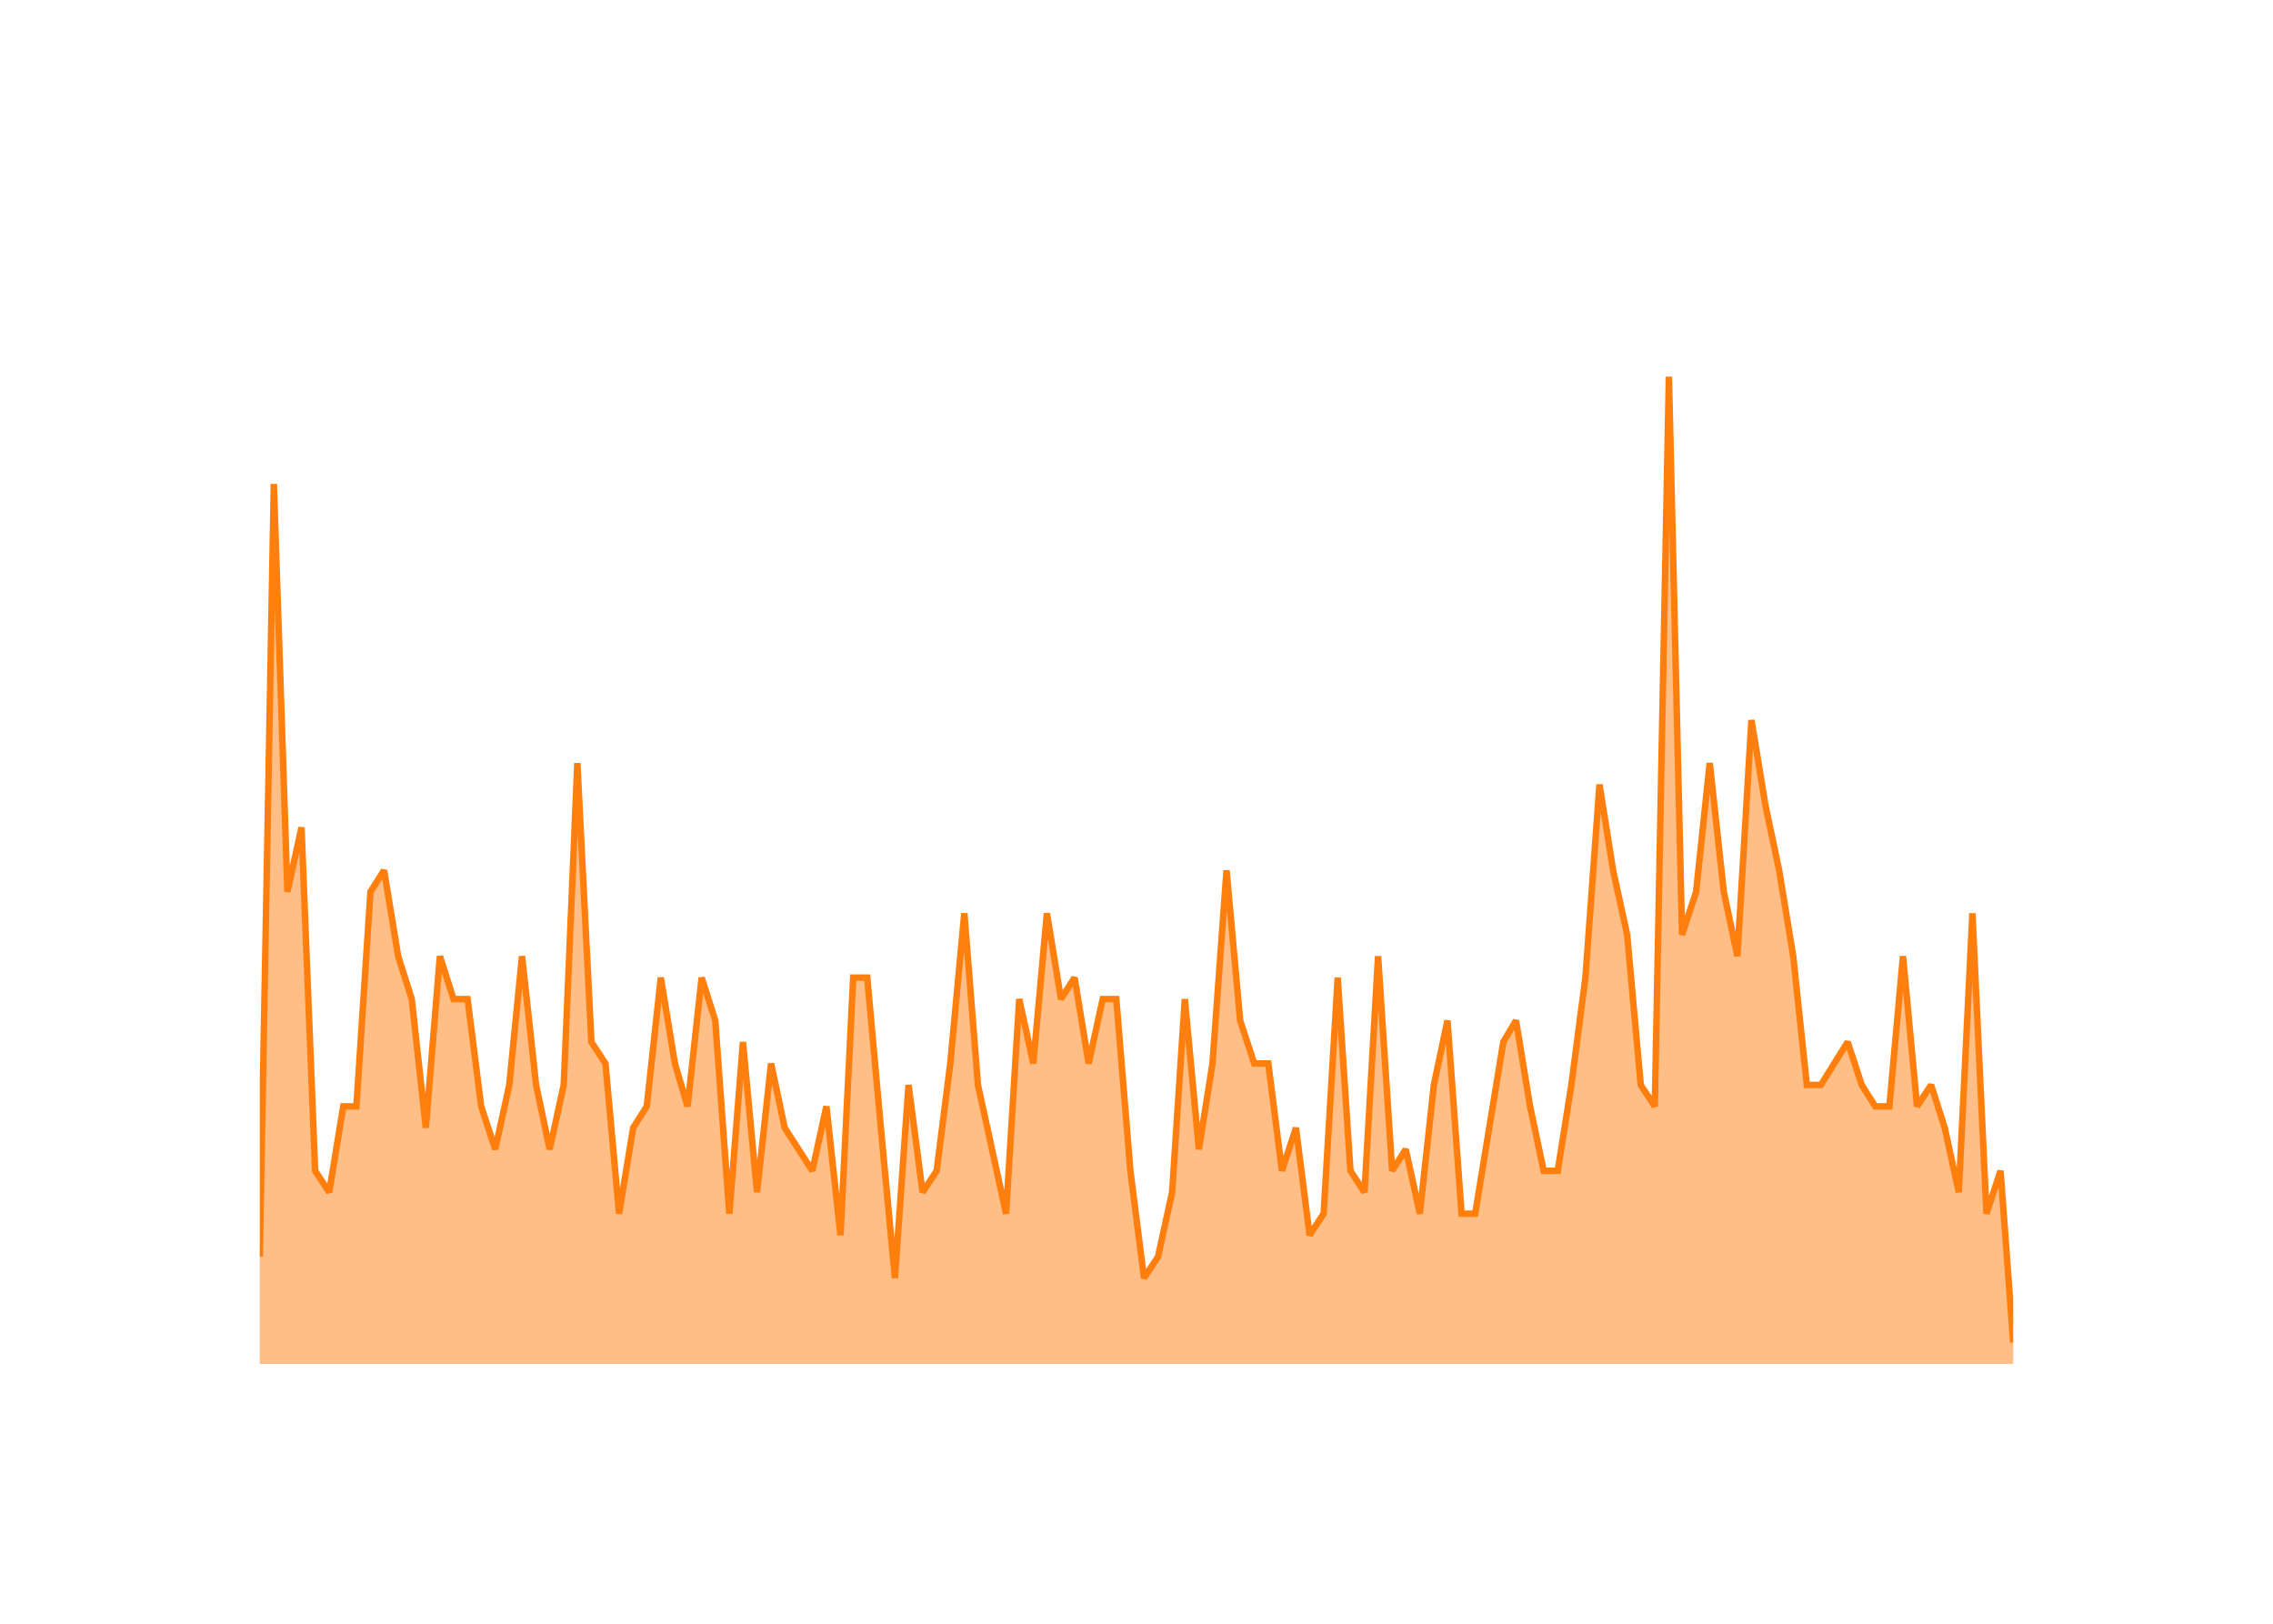
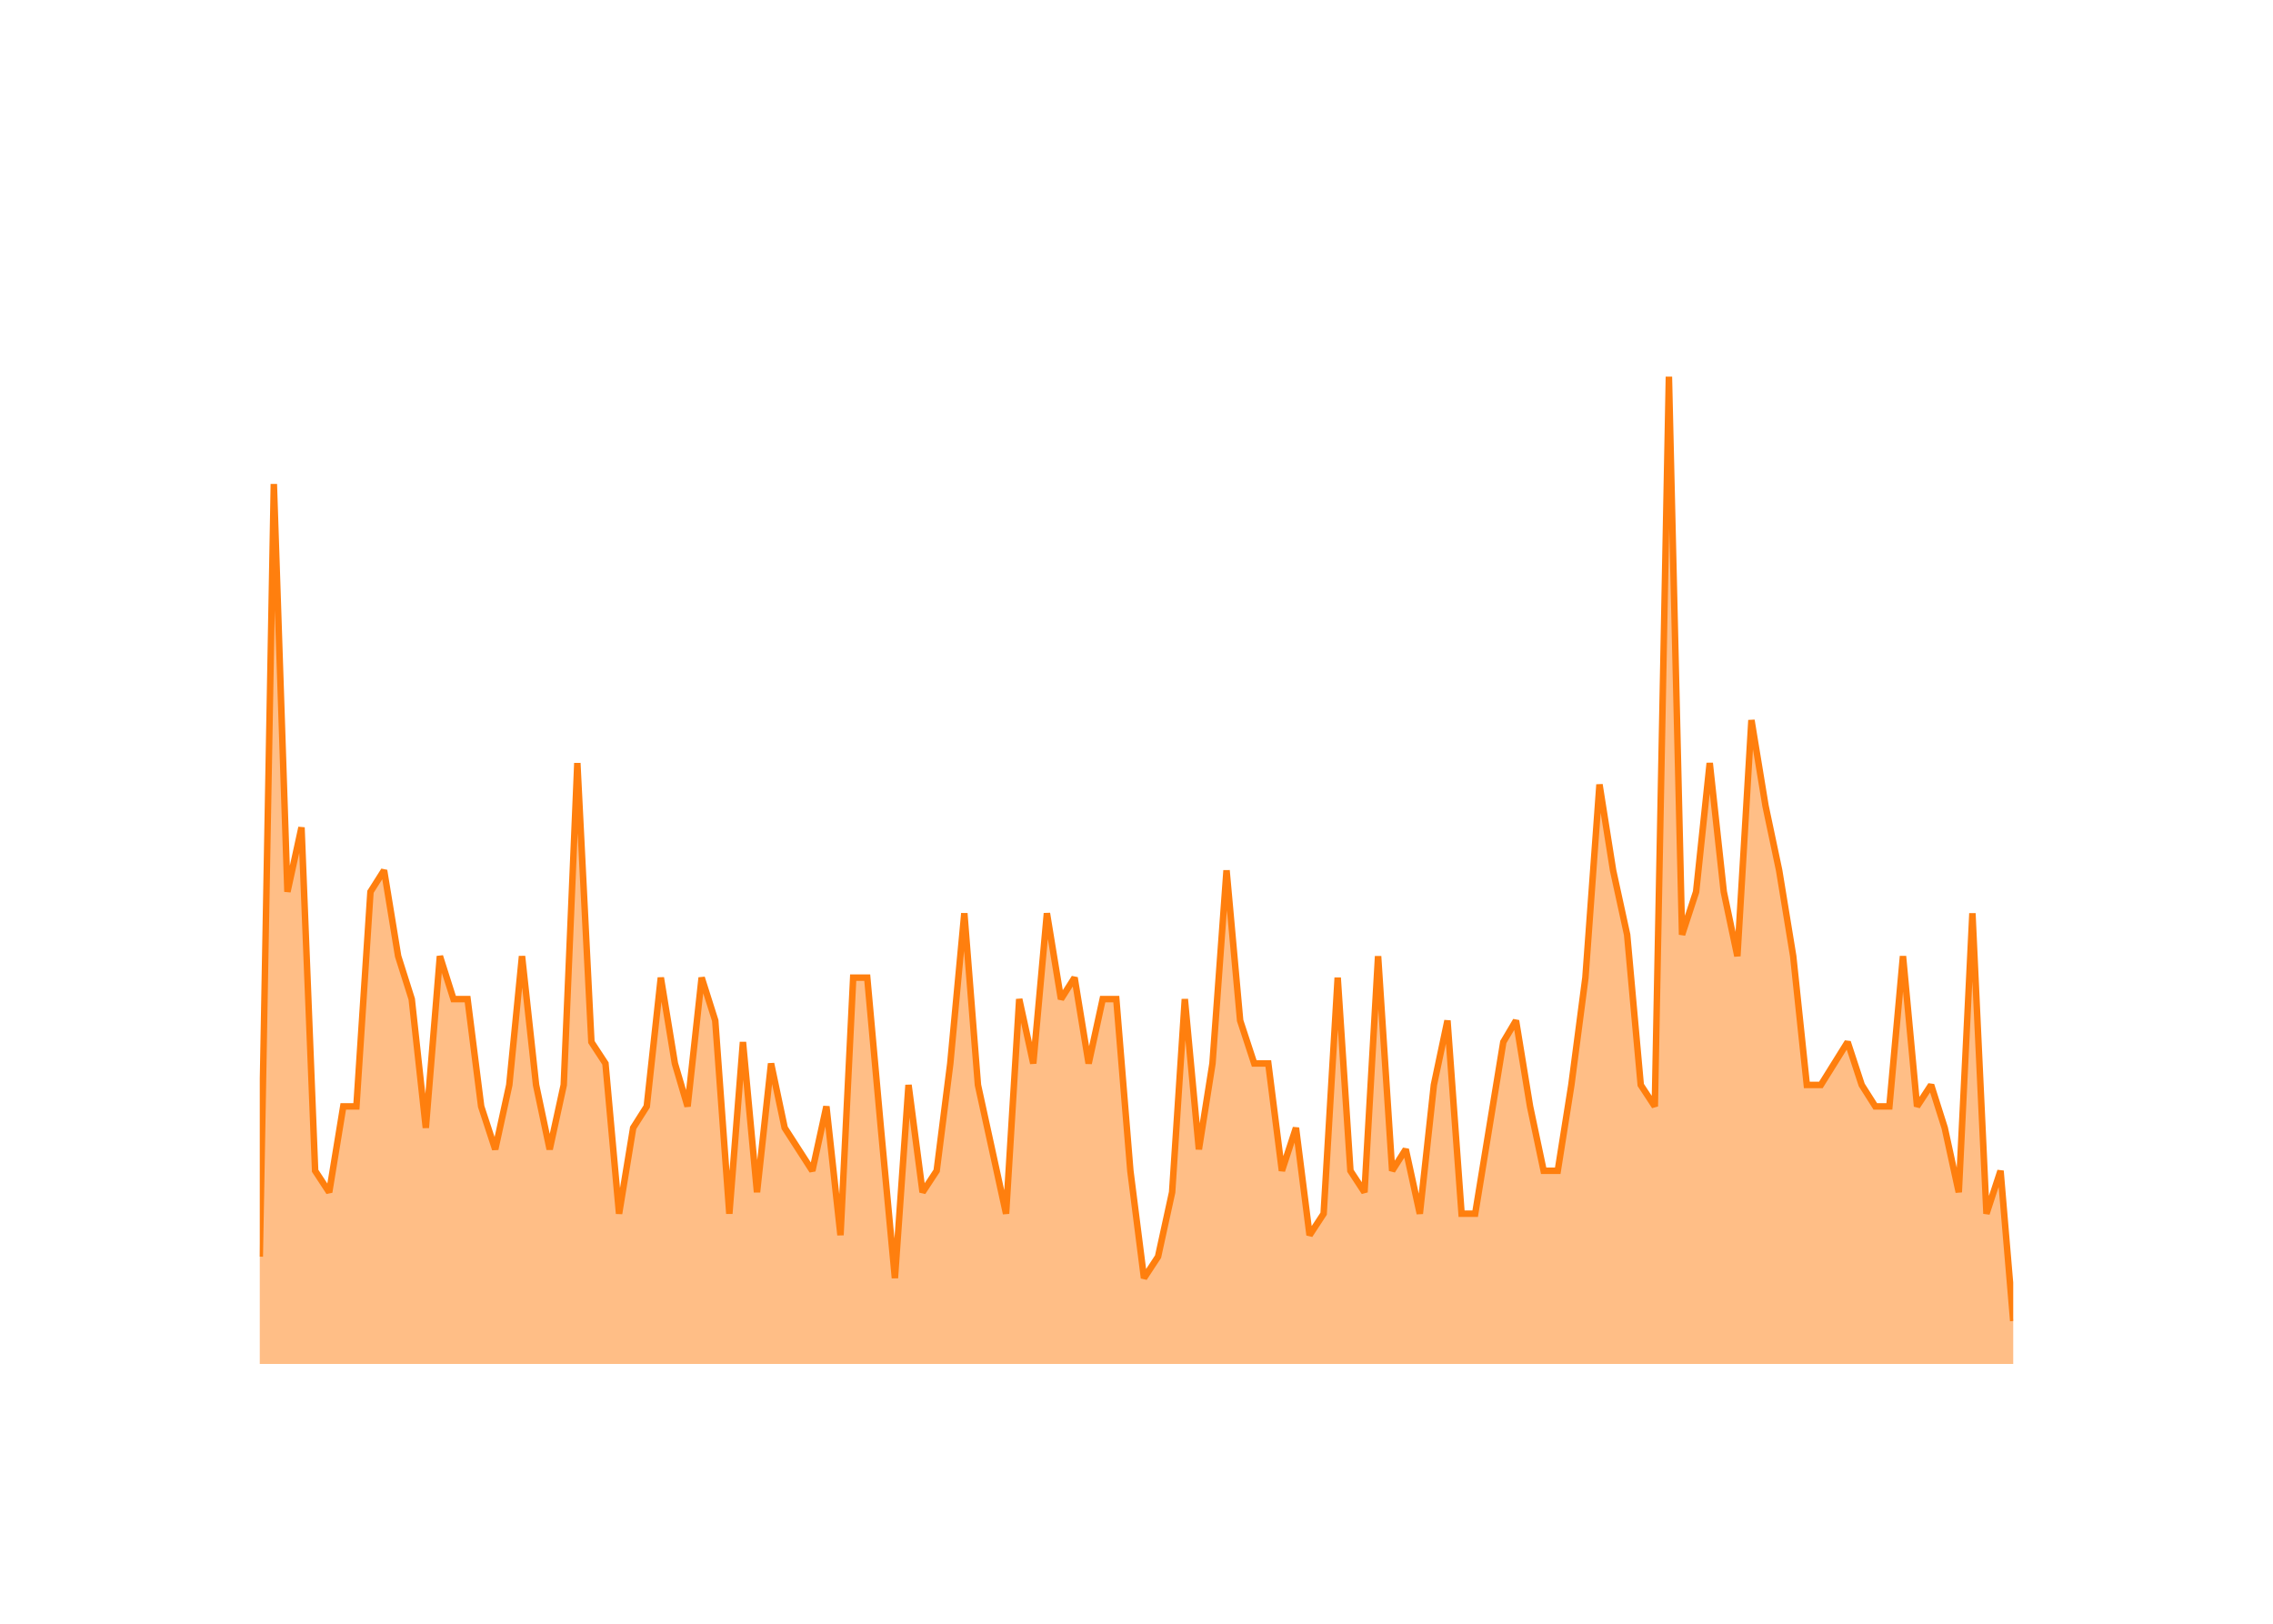
<svg xmlns="http://www.w3.org/2000/svg" class="main-svg" width="700" height="500" style="" viewBox="0 0 700 500">
  <rect x="0" y="0" width="700" height="500" style="fill: rgb(0, 0, 0); fill-opacity: 0;" />
-   <defs id="defs-58db07">
+   <defs id="defs-129f93">
    <g class="clips">
-       <clipPath id="clip58db07xyplot" class="plotclip">
+       <clipPath id="clip129f93xyplot" class="plotclip">
        <rect width="540" height="320" />
      </clipPath>
-       <clipPath class="axesclip" id="clip58db07x">
+       <clipPath class="axesclip" id="clip129f93x">
        <rect x="80" y="0" width="540" height="500" />
      </clipPath>
-       <clipPath class="axesclip" id="clip58db07y">
+       <clipPath class="axesclip" id="clip129f93y">
        <rect x="0" y="100" width="700" height="320" />
      </clipPath>
-       <clipPath class="axesclip" id="clip58db07xy">
+       <clipPath class="axesclip" id="clip129f93xy">
        <rect x="80" y="100" width="540" height="320" />
      </clipPath>
    </g>
    <g class="gradients" />
    <g class="patterns" />
  </defs>
  <g class="bglayer">
    <rect class="bg" x="80" y="100" width="540" height="320" style="fill: rgb(0, 0, 0); fill-opacity: 0; stroke-width: 0;" />
  </g>
  <g class="layer-below">
    <g class="imagelayer" />
    <g class="shapelayer" />
  </g>
  <g class="cartesianlayer">
    <g class="subplot xy">
      <g class="layer-subplot">
        <g class="shapelayer" />
        <g class="imagelayer" />
      </g>
      <g class="minor-gridlayer">
        <g class="x" />
        <g class="y" />
      </g>
      <g class="gridlayer">
        <g class="x">
          <path class="xgrid crisp" transform="translate(101.38,0)" d="M0,100v320" style="stroke: rgb(255, 255, 255); stroke-opacity: 1; stroke-width: 1px;" />
          <path class="xgrid crisp" transform="translate(203.51,0)" d="M0,100v320" style="stroke: rgb(255, 255, 255); stroke-opacity: 1; stroke-width: 1px;" />
          <path class="xgrid crisp" transform="translate(305.5,0)" d="M0,100v320" style="stroke: rgb(255, 255, 255); stroke-opacity: 1; stroke-width: 1px;" />
          <path class="xgrid crisp" transform="translate(407.63,0)" d="M0,100v320" style="stroke: rgb(255, 255, 255); stroke-opacity: 1; stroke-width: 1px;" />
          <path class="xgrid crisp" transform="translate(509.62,0)" d="M0,100v320" style="stroke: rgb(255, 255, 255); stroke-opacity: 1; stroke-width: 1px;" />
          <path class="xgrid crisp" transform="translate(611.76,0)" d="M0,100v320" style="stroke: rgb(255, 255, 255); stroke-opacity: 1; stroke-width: 1px;" />
        </g>
        <g class="y">
          <path class="ygrid crisp" transform="translate(0,353.91)" d="M80,0h540" style="stroke: rgb(255, 255, 255); stroke-opacity: 1; stroke-width: 1px;" />
          <path class="ygrid crisp" transform="translate(0,287.83)" d="M80,0h540" style="stroke: rgb(255, 255, 255); stroke-opacity: 1; stroke-width: 1px;" />
          <path class="ygrid crisp" transform="translate(0,221.74)" d="M80,0h540" style="stroke: rgb(255, 255, 255); stroke-opacity: 1; stroke-width: 1px;" />
          <path class="ygrid crisp" transform="translate(0,155.65)" d="M80,0h540" style="stroke: rgb(255, 255, 255); stroke-opacity: 1; stroke-width: 1px;" />
        </g>
      </g>
      <g class="zerolinelayer">
        <path class="yzl zl crisp" transform="translate(0,420)" d="M80,0h540" style="stroke: rgb(255, 255, 255); stroke-opacity: 1; stroke-width: 2px;" />
      </g>
      <g class="layer-between">
        <g class="shapelayer" />
        <g class="imagelayer" />
      </g>
      <path class="xlines-below" />
      <path class="ylines-below" />
      <g class="overlines-below" />
      <g class="xaxislayer-below" />
      <g class="yaxislayer-below" />
      <g class="overaxes-below" />
      <g class="overplot">
-         <g class="xy" transform="translate(80,100)" clip-path="url(#clip58db07xyplot)">
+         <g class="xy" transform="translate(80,100)" clip-path="url(#clip129f93xyplot)">
          <g class="scatterlayer mlayer">
-             <g class="trace scatter trace2a8f7b" style="stroke-miterlimit: 2;">
+             <g class="trace scatter trace66aa12" style="stroke-miterlimit: 2;">
              <g class="fills">
                <g>
-                   <path class="js-fill" d="M540,320L0,320L0,286.96L4.33,49.04L8.52,174.61L12.85,154.78L17.05,260.52L21.38,267.13L25.71,240.7L29.76,240.7L34.09,174.61L38.28,168L42.61,194.43L46.8,207.65L51.14,247.3L55.47,194.43L59.66,207.65L63.99,207.65L68.18,240.7L72.51,253.91L76.84,234.09L80.76,194.43L85.09,234.09L89.28,253.91L93.61,234.09L97.8,134.96L102.13,220.87L106.46,227.48L110.65,273.74L114.99,247.3L119.18,240.7L123.51,201.04L127.84,227.48L131.75,240.7L136.08,201.04L140.27,214.26L144.61,273.74L148.8,220.87L153.13,267.13L157.46,227.48L161.65,247.3L170.17,260.52L174.5,240.7L178.84,280.35L182.75,201.04L187.08,201.04L191.27,247.3L195.6,293.57L199.79,234.09L204.12,267.13L208.46,260.52L212.65,227.48L216.98,181.22L221.17,234.09L225.5,253.91L229.83,273.74L233.88,207.65L238.21,227.48L242.41,181.22L246.74,207.65L250.93,201.04L255.26,227.48L259.59,207.65L263.78,207.65L268.11,260.52L272.31,293.57L276.64,286.96L280.97,267.13L284.88,207.65L289.21,253.91L293.4,227.48L297.73,168L301.92,214.26L306.26,227.48L310.59,227.48L314.78,260.52L319.11,247.3L323.3,280.35L327.63,273.74L331.96,201.04L335.88,260.52L340.21,267.13L344.4,194.43L348.73,260.52L352.92,253.91L357.25,273.74L361.58,234.09L365.77,214.26L370.11,273.74L374.3,273.74L378.63,247.3L382.96,220.87L386.87,214.26L391.2,240.7L395.39,260.52L399.73,260.52L403.92,234.09L408.25,201.04L412.58,141.57L416.77,168L421.1,187.83L425.29,234.09L429.62,240.7L433.96,16L438.01,187.83L442.34,174.61L446.53,134.96L450.86,174.61L455.05,194.43L459.38,121.74L463.72,148.17L467.91,168L472.24,194.43L476.43,234.09L480.76,234.09L489,220.87L493.34,234.09L497.53,240.7L501.86,240.7L506.05,194.43L510.38,240.7L514.71,234.09L518.9,247.3L523.23,267.13L527.43,181.22L531.76,273.74L536.09,260.52L540,313.39" style="fill: rgb(255, 127, 14); fill-opacity: 0.5; stroke-width: 0;" />
+                   <path class="js-fill" d="M540,320L0,320L0,286.96L4.33,49.04L8.52,174.61L12.85,154.78L17.05,260.52L21.38,267.13L25.71,240.7L29.76,240.7L34.09,174.61L38.28,168L42.61,194.43L46.8,207.65L51.14,247.3L55.47,194.43L59.66,207.65L63.99,207.65L68.18,240.7L72.51,253.91L76.84,234.09L80.76,194.43L85.09,234.09L89.28,253.91L93.61,234.09L97.8,134.96L102.13,220.87L106.46,227.48L110.65,273.74L114.99,247.3L119.18,240.7L123.51,201.04L127.84,227.48L131.75,240.7L136.08,201.04L140.27,214.26L144.61,273.74L148.8,220.87L153.13,267.13L157.46,227.48L161.65,247.3L170.17,260.52L174.5,240.7L178.84,280.35L182.75,201.04L187.08,201.04L191.27,247.3L195.6,293.57L199.79,234.09L204.12,267.13L208.46,260.52L212.65,227.48L216.98,181.22L221.17,234.09L225.5,253.91L229.83,273.74L233.88,207.65L238.21,227.48L242.41,181.22L246.74,207.65L250.93,201.04L255.26,227.48L259.59,207.65L263.78,207.65L268.11,260.52L272.31,293.57L276.64,286.96L280.97,267.13L284.88,207.65L289.21,253.91L293.4,227.48L297.73,168L301.92,214.26L306.26,227.48L310.59,227.48L314.78,260.52L319.11,247.3L323.3,280.35L327.63,273.74L331.96,201.04L335.88,260.52L340.21,267.13L344.4,194.43L348.73,260.52L352.92,253.91L357.25,273.74L361.58,234.09L365.77,214.26L370.11,273.74L374.3,273.74L378.63,247.3L382.96,220.87L386.87,214.26L391.2,240.7L395.39,260.52L399.73,260.52L403.92,234.09L408.25,201.04L412.58,141.57L416.77,168L421.1,187.83L425.29,234.09L429.62,240.7L433.96,16L438.01,187.83L442.34,174.61L446.53,134.96L450.86,174.61L455.05,194.43L459.38,121.74L463.72,148.17L467.91,168L472.24,194.43L476.43,234.09L480.76,234.09L489,220.87L493.34,234.09L497.53,240.7L501.86,240.7L506.05,194.43L510.38,240.7L514.71,234.09L518.9,247.3L523.23,267.13L527.43,181.22L531.76,273.74L536.09,260.52L540,306.78" style="fill: rgb(255, 127, 14); fill-opacity: 0.5; stroke-width: 0;" />
                </g>
              </g>
              <g class="errorbars" />
              <g class="lines">
-                 <path class="js-line" d="M0,286.96L4.33,49.04L8.52,174.61L12.85,154.78L17.05,260.52L21.38,267.13L25.71,240.7L29.76,240.7L34.09,174.61L38.28,168L42.61,194.43L46.8,207.65L51.14,247.3L55.47,194.43L59.66,207.65L63.99,207.65L68.18,240.7L72.51,253.91L76.84,234.09L80.76,194.43L85.09,234.09L89.28,253.91L93.61,234.09L97.8,134.96L102.13,220.87L106.46,227.48L110.65,273.74L114.99,247.3L119.18,240.7L123.51,201.04L127.84,227.48L131.75,240.7L136.08,201.04L140.27,214.26L144.61,273.74L148.8,220.87L153.13,267.13L157.46,227.48L161.65,247.3L170.17,260.52L174.5,240.7L178.84,280.35L182.75,201.04L187.08,201.04L191.27,247.3L195.6,293.57L199.79,234.09L204.12,267.13L208.46,260.52L212.65,227.48L216.98,181.22L221.17,234.09L225.5,253.91L229.83,273.74L233.88,207.65L238.21,227.48L242.41,181.22L246.74,207.65L250.93,201.04L255.26,227.48L259.59,207.65L263.78,207.65L268.11,260.52L272.31,293.57L276.64,286.96L280.97,267.13L284.88,207.65L289.21,253.91L293.4,227.48L297.73,168L301.92,214.26L306.26,227.48L310.59,227.48L314.78,260.52L319.11,247.3L323.3,280.35L327.63,273.74L331.96,201.04L335.88,260.52L340.21,267.13L344.4,194.43L348.73,260.52L352.92,253.91L357.25,273.74L361.58,234.09L365.77,214.26L370.11,273.74L374.3,273.74L378.63,247.3L382.96,220.87L386.87,214.26L391.2,240.7L395.39,260.52L399.73,260.52L403.92,234.09L408.25,201.04L412.58,141.57L416.77,168L421.1,187.83L425.29,234.09L429.62,240.7L433.96,16L438.01,187.83L442.34,174.61L446.53,134.96L450.86,174.61L455.05,194.43L459.38,121.74L463.72,148.17L467.91,168L472.24,194.43L476.43,234.09L480.76,234.09L489,220.87L493.34,234.09L497.53,240.7L501.86,240.7L506.05,194.43L510.38,240.7L514.71,234.09L518.9,247.3L523.23,267.13L527.43,181.22L531.76,273.74L536.09,260.52L540,313.39" style="vector-effect: none; fill: none; stroke: rgb(255, 127, 14); stroke-opacity: 1; stroke-width: 2px; opacity: 1;" />
+                 <path class="js-line" d="M0,286.96L4.33,49.04L8.52,174.61L12.85,154.78L17.05,260.52L21.38,267.13L25.71,240.7L29.76,240.7L34.09,174.61L38.28,168L42.61,194.43L46.8,207.65L51.14,247.3L55.47,194.43L59.66,207.65L63.99,207.65L68.18,240.7L72.51,253.91L76.84,234.09L80.76,194.43L85.09,234.09L89.28,253.91L93.61,234.09L97.8,134.96L102.13,220.87L106.46,227.48L110.65,273.74L114.99,247.3L119.18,240.7L123.51,201.04L127.84,227.48L131.75,240.7L136.08,201.04L140.27,214.26L144.61,273.74L148.8,220.87L153.13,267.13L157.46,227.48L161.65,247.3L170.17,260.52L174.5,240.7L178.84,280.35L182.75,201.04L187.08,201.04L191.27,247.3L195.6,293.57L199.79,234.09L204.12,267.13L208.46,260.52L212.65,227.48L216.98,181.22L221.17,234.09L225.5,253.91L229.83,273.74L233.88,207.65L238.21,227.48L242.41,181.22L246.74,207.65L250.93,201.04L255.26,227.48L259.59,207.65L263.78,207.65L268.11,260.52L272.31,293.57L276.64,286.96L280.97,267.13L284.88,207.65L289.21,253.91L293.4,227.48L297.73,168L301.92,214.26L306.26,227.48L310.59,227.48L314.78,260.52L319.11,247.3L323.3,280.35L327.63,273.74L331.96,201.04L335.88,260.52L340.21,267.13L344.4,194.43L348.73,260.52L352.92,253.91L357.25,273.74L361.58,234.09L365.77,214.26L370.11,273.74L374.3,273.74L378.63,247.3L382.96,220.87L386.87,214.26L391.2,240.7L395.39,260.52L399.73,260.52L403.92,234.09L408.25,201.04L412.58,141.57L416.77,168L421.1,187.83L425.29,234.09L429.62,240.7L433.96,16L438.01,187.83L442.34,174.61L446.53,134.96L450.86,174.61L455.05,194.43L459.38,121.74L463.72,148.17L467.91,168L472.24,194.43L476.43,234.09L480.76,234.09L489,220.87L493.34,234.09L497.53,240.7L501.86,240.7L506.05,194.43L510.38,240.7L514.71,234.09L518.9,247.3L523.23,267.13L527.43,181.22L531.76,273.74L536.09,260.52L540,306.78" style="vector-effect: none; fill: none; stroke: rgb(255, 127, 14); stroke-opacity: 1; stroke-width: 2px; opacity: 1;" />
              </g>
              <g class="points" />
              <g class="text" />
            </g>
          </g>
        </g>
      </g>
      <g class="zerolinelayer-above" />
      <path class="xlines-above crisp" d="M0,0" style="fill: none;" />
      <path class="ylines-above crisp" d="M0,0" style="fill: none;" />
      <g class="overlines-above" />
      <g class="xaxislayer-above">
        <g class="xtick">
          <text text-anchor="middle" x="0" y="439" transform="translate(101.38,0)" style="font-family: 'Open Sans'; font-size: 18px; fill: rgb(255, 255, 255); fill-opacity: 1; white-space: pre;">2016</text>
        </g>
        <g class="xtick">
          <text text-anchor="middle" x="0" y="439" style="font-family: 'Open Sans'; font-size: 18px; fill: rgb(255, 255, 255); fill-opacity: 1; white-space: pre;" transform="translate(203.51,0)">2018</text>
        </g>
        <g class="xtick">
          <text text-anchor="middle" x="0" y="439" style="font-family: 'Open Sans'; font-size: 18px; fill: rgb(255, 255, 255); fill-opacity: 1; white-space: pre;" transform="translate(305.5,0)">2020</text>
        </g>
        <g class="xtick">
          <text text-anchor="middle" x="0" y="439" style="font-family: 'Open Sans'; font-size: 18px; fill: rgb(255, 255, 255); fill-opacity: 1; white-space: pre;" transform="translate(407.63,0)">2022</text>
        </g>
        <g class="xtick">
          <text text-anchor="middle" x="0" y="439" style="font-family: 'Open Sans'; font-size: 18px; fill: rgb(255, 255, 255); fill-opacity: 1; white-space: pre;" transform="translate(509.62,0)">2024</text>
        </g>
        <g class="xtick">
          <text text-anchor="middle" x="0" y="439" style="font-family: 'Open Sans'; font-size: 18px; fill: rgb(255, 255, 255); fill-opacity: 1; white-space: pre;" transform="translate(611.76,0)">2026</text>
        </g>
      </g>
      <g class="yaxislayer-above">
        <g class="ytick">
          <text text-anchor="end" x="79" y="6.3" transform="translate(0,420)" style="font-family: 'Open Sans'; font-size: 18px; fill: rgb(255, 255, 255); fill-opacity: 1; white-space: pre;">0</text>
        </g>
        <g class="ytick">
          <text text-anchor="end" x="79" y="6.3" style="font-family: 'Open Sans'; font-size: 18px; fill: rgb(255, 255, 255); fill-opacity: 1; white-space: pre;" transform="translate(0,353.91)">10</text>
        </g>
        <g class="ytick">
          <text text-anchor="end" x="79" y="6.3" style="font-family: 'Open Sans'; font-size: 18px; fill: rgb(255, 255, 255); fill-opacity: 1; white-space: pre;" transform="translate(0,287.83)">20</text>
        </g>
        <g class="ytick">
          <text text-anchor="end" x="79" y="6.3" style="font-family: 'Open Sans'; font-size: 18px; fill: rgb(255, 255, 255); fill-opacity: 1; white-space: pre;" transform="translate(0,221.74)">30</text>
        </g>
        <g class="ytick">
          <text text-anchor="end" x="79" y="6.3" style="font-family: 'Open Sans'; font-size: 18px; fill: rgb(255, 255, 255); fill-opacity: 1; white-space: pre;" transform="translate(0,155.65)">40</text>
        </g>
      </g>
      <g class="overaxes-above" />
    </g>
  </g>
  <g class="polarlayer" />
  <g class="smithlayer" />
  <g class="ternarylayer" />
  <g class="geolayer" />
  <g class="funnelarealayer" />
  <g class="pielayer" />
  <g class="iciclelayer" />
  <g class="treemaplayer" />
  <g class="sunburstlayer" />
  <g class="glimages" />
-   <defs id="topdefs-58db07">
+   <defs id="topdefs-129f93">
    <g class="clips" />
  </defs>
  <g class="layer-above">
    <g class="imagelayer" />
    <g class="shapelayer" />
  </g>
  <g class="infolayer">
    <g class="g-gtitle">
      <text class="gtitle" x="35" y="50" text-anchor="start" dy="0em" style="opacity: 1; font-family: 'Open Sans'; font-size: 25px; fill: rgb(255, 255, 255); fill-opacity: 1; white-space: pre;">MultiQC/MultiQC - New Issues Per Month</text>
    </g>
    <g class="g-xtitle">
      <text class="xtitle" x="350" y="472.9" text-anchor="middle" style="opacity: 1; font-family: 'Open Sans'; font-size: 22px; fill: rgb(255, 255, 255); fill-opacity: 1; white-space: pre;">Month</text>
    </g>
    <g class="g-ytitle">
      <text class="ytitle" transform="rotate(-90,38.8,260)" x="38.8" y="260" text-anchor="middle" style="opacity: 1; font-family: 'Open Sans'; font-size: 22px; fill: rgb(255, 255, 255); fill-opacity: 1; white-space: pre;">New Issues Created</text>
    </g>
  </g>
</svg>
